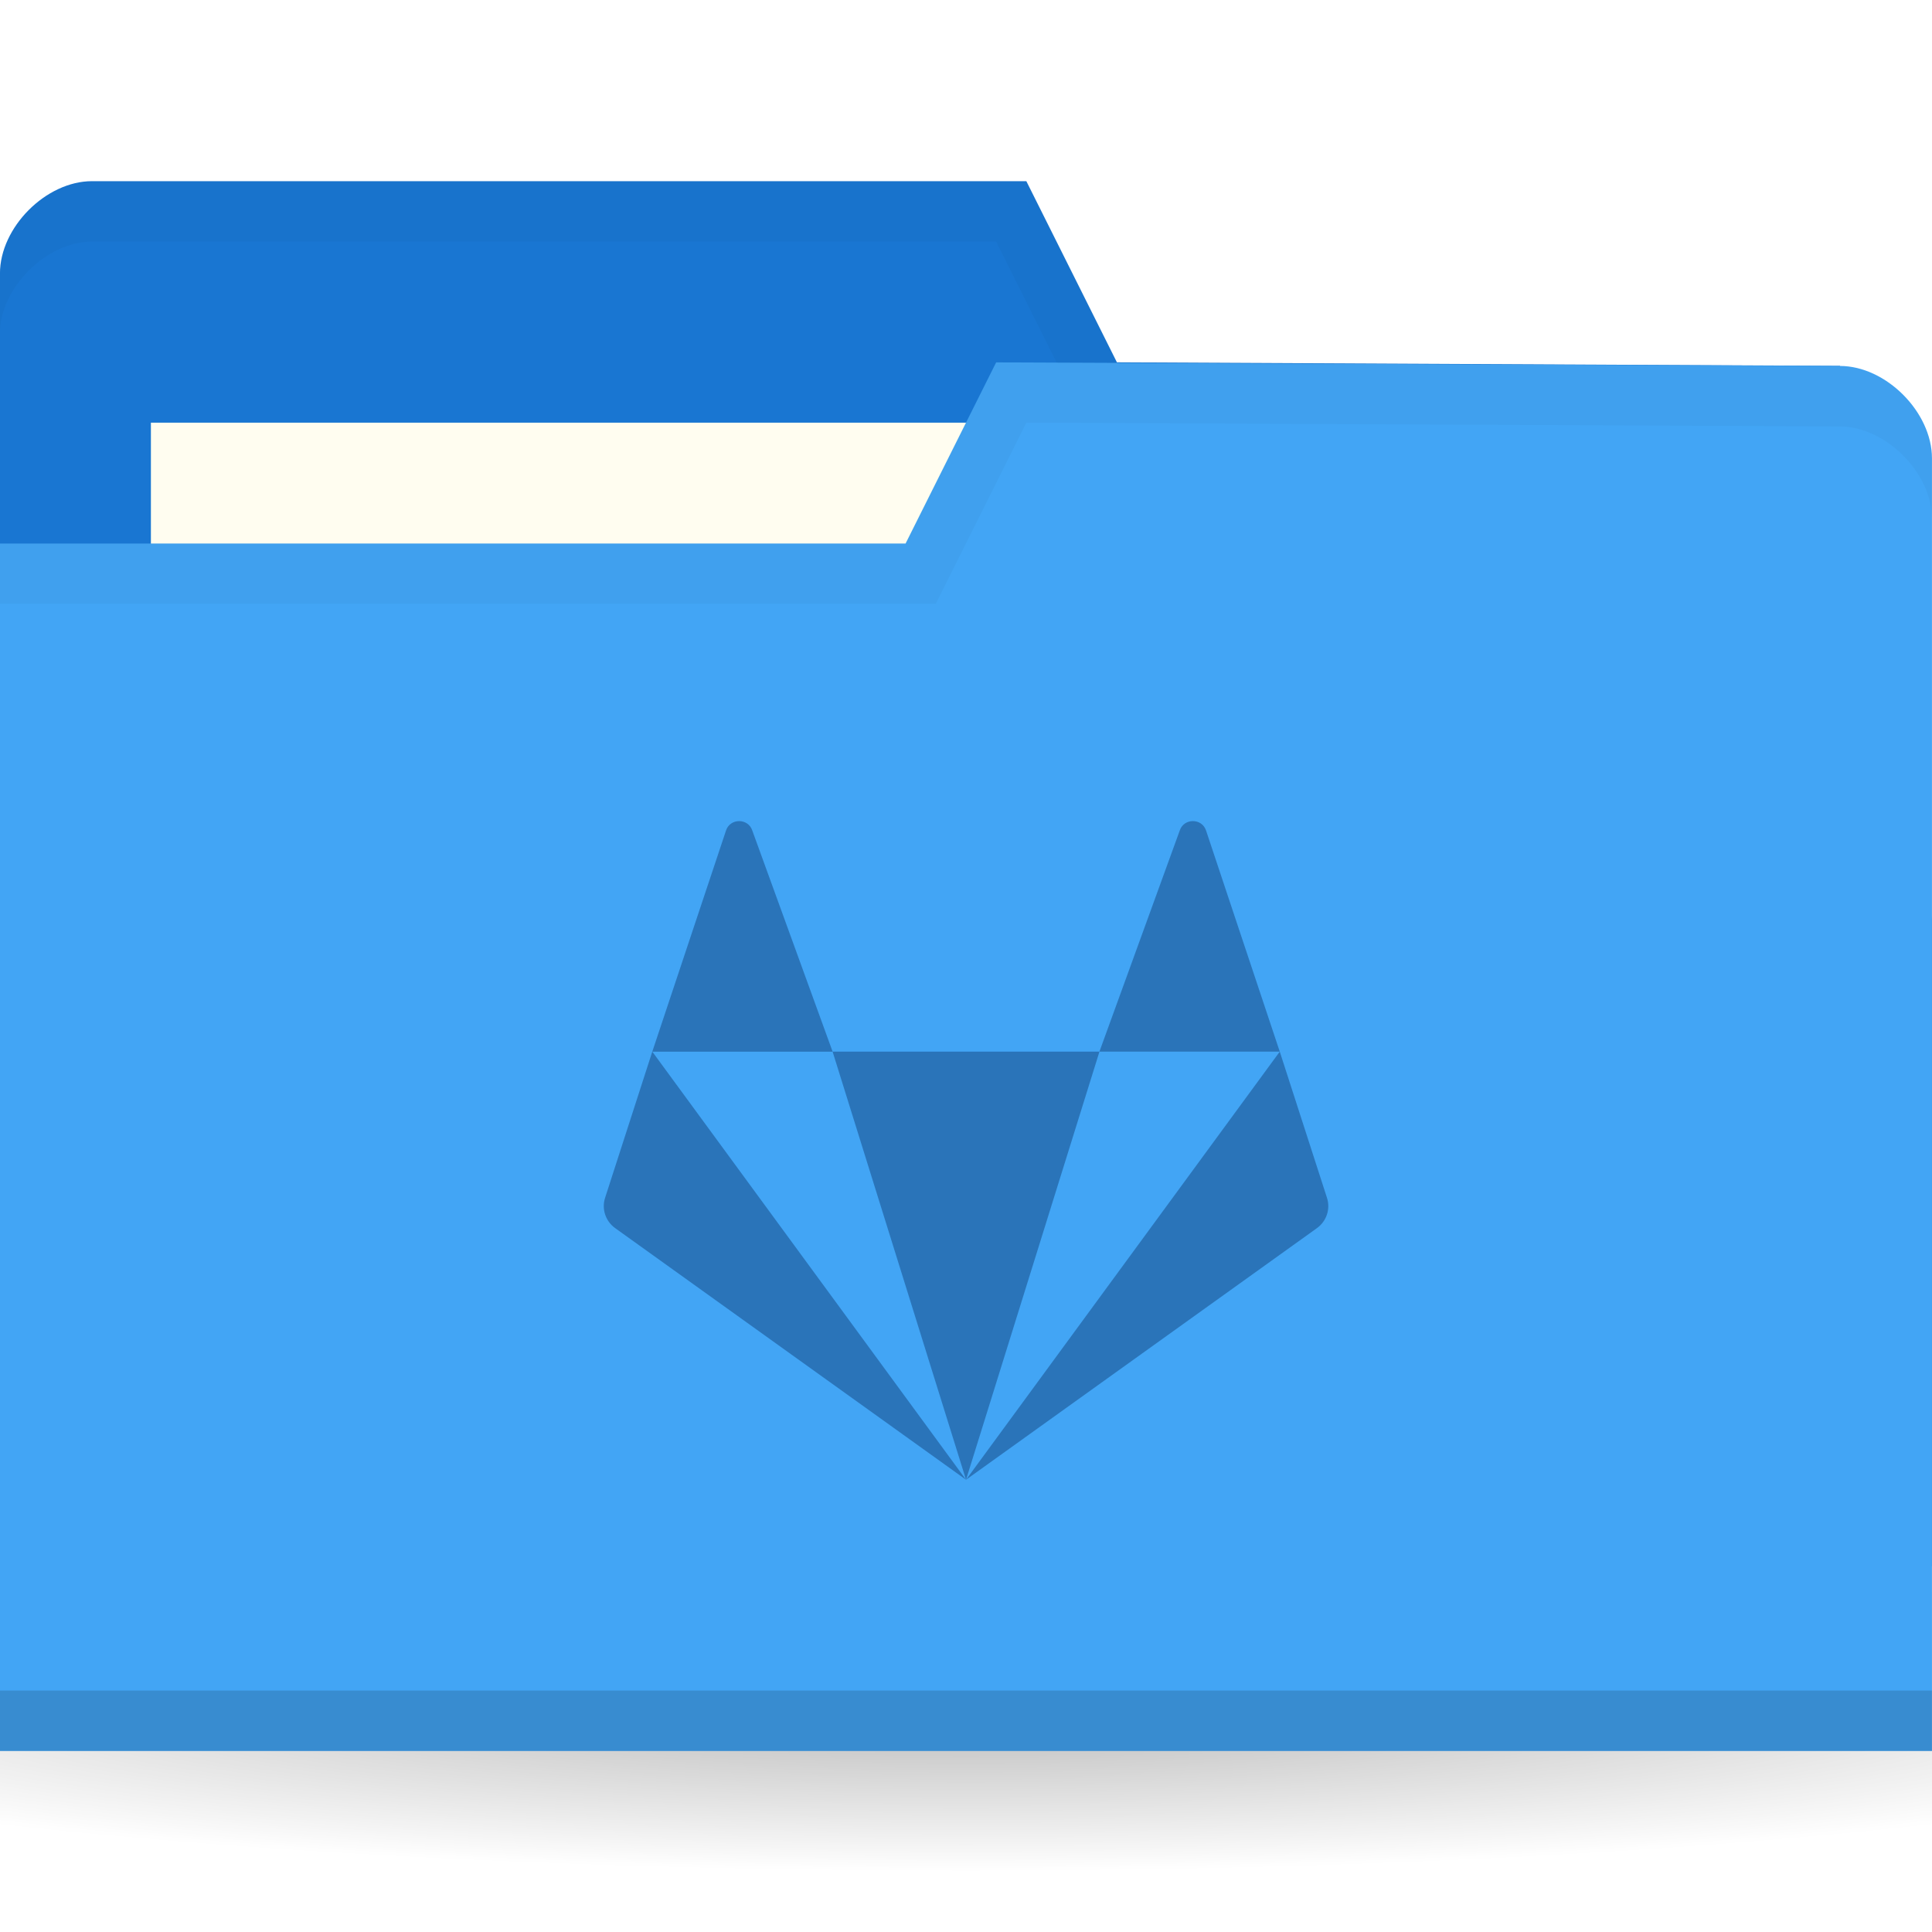
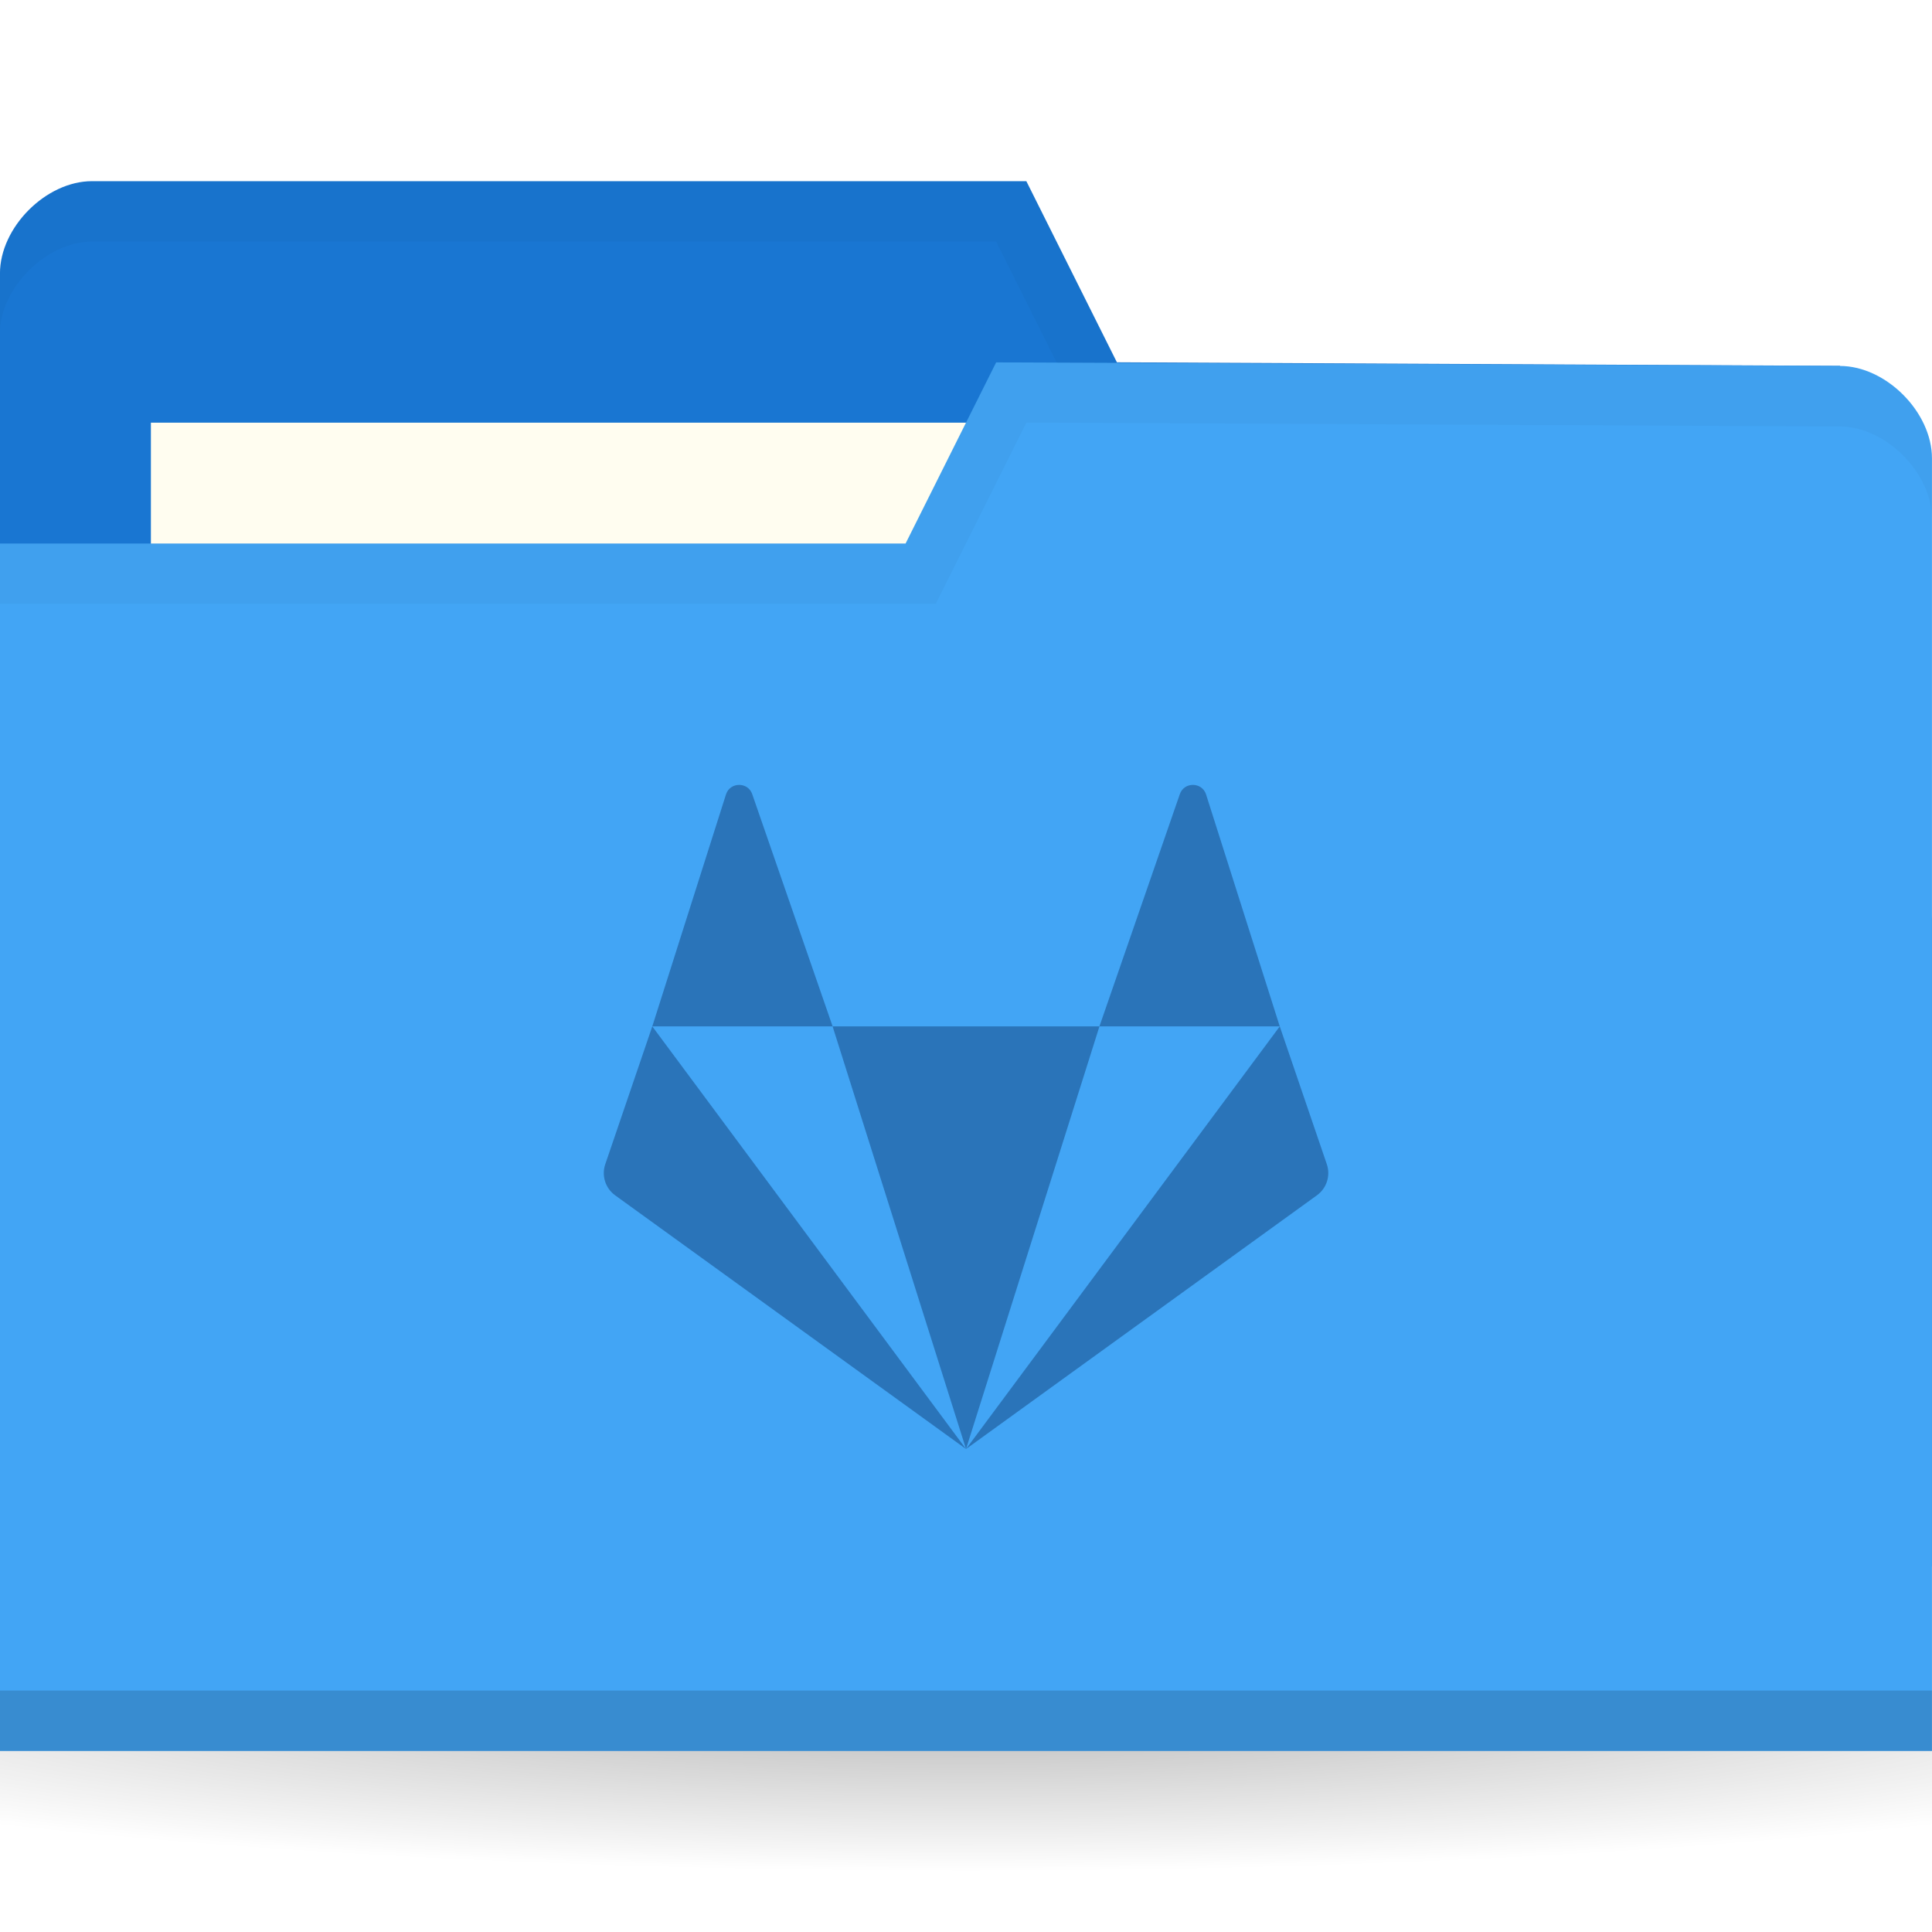
<svg xmlns="http://www.w3.org/2000/svg" version="1.1" viewBox="0 0 32 32">
  <defs>
    <radialGradient id="radialGradient3031" cx="32.5" cy="56.5" r="33.5" gradientTransform="matrix(1 0 0 .1044776 0 50.59701)" gradientUnits="userSpaceOnUse">
      <stop offset="0" />
      <stop style="stop-opacity:0" offset="1" />
    </radialGradient>
  </defs>
  <g transform="translate(0,-1020.362)">
    <path transform="matrix(.7164179 0 0 .8571429 -7.283582 999.9336)" d="m66 56.5a33.5 3.5 0 1 1-67 0 33.5 3.5 0 1 1 67 0z" style="fill:url(#radialGradient3031);opacity:.3" />
    <g transform="matrix(.5 0 0 .5 44.06942 524.0978)">
      <path d="m-88.14 1001.59v42.823h64v-21.412l-3.048-18.353-23.952-0.118-3-6h-30.952c-1.524 0-3.048 1.529-3.048 3.059z" style="fill:#1976d2" />
      <rect x="-83.14" y="1006.53" width="31.571" height="11.882" style="fill:#fffdf0" />
      <path d="m-85.08 998.53c-1.524 0-3.063 1.533-3.063 3.063v2c0-1.529 1.539-3.063 3.063-3.063h29.938l3 6 24.938 0.125 3.063 18.344v-2l-3.063-18.344-23.938-0.125-3-6z" style="opacity:.03" />
      <path d="m-24.14 1007.71v42.823h-64v-40h30l3-6 27.952 0.118c1.524 0 3.048 1.529 3.048 3.059z" style="fill:#42a5f5" />
      <path d="m-88.14 1048.53v2h64v-2z" style="opacity:.15" />
      <path d="m-55.14 1004.53-3 6h-30v2h31l3-6 26.938 0.125c1.524 0 3.063 1.533 3.063 3.063v-2c0-1.529-1.539-3.063-3.063-3.063z" style="opacity:.03" />
-       <path d="m-63.654 1019.729c-0.183 0-0.367 0.103-0.435 0.312l-2.442 7.325h5.974l-2.661-7.325c-0.068-0.208-0.252-0.312-0.435-0.312zm3.096 7.636 4.42 14.182 4.42-14.182zm8.839 0h5.974l-2.442-7.325c-0.137-0.416-0.734-0.416-0.871 0zm5.974 0-10.393 14.182 11.623-8.334c0.321-0.23 0.455-0.637 0.333-1.009zm-10.393 14.182-10.393-14.182-1.562 4.838c-0.122 0.372 0.012 0.779 0.333 1.009z" style="fill:#2a74b9;stroke-width:1.091" />
+       <path d="m-63.654 1018.529c-0.183 0-0.367 0.104-0.435 0.314l-2.442 7.686h5.974l-2.661-7.686c-0.068-0.21-0.252-0.314-0.435-0.314zm3.096 8 4.42 14 4.42-14zm8.839 0h5.974l-2.442-7.686c-0.137-0.419-0.734-0.419-0.871 0zm5.974 0-10.393 14 11.623-8.404c0.321-0.232 0.455-0.643 0.333-1.018zm-10.393 14-10.393-14-1.562 4.579c-0.122 0.375 0.012 0.786 0.333 1.018z" style="fill:#2a74b9;stroke-width:1.095" />
    </g>
  </g>
</svg>
